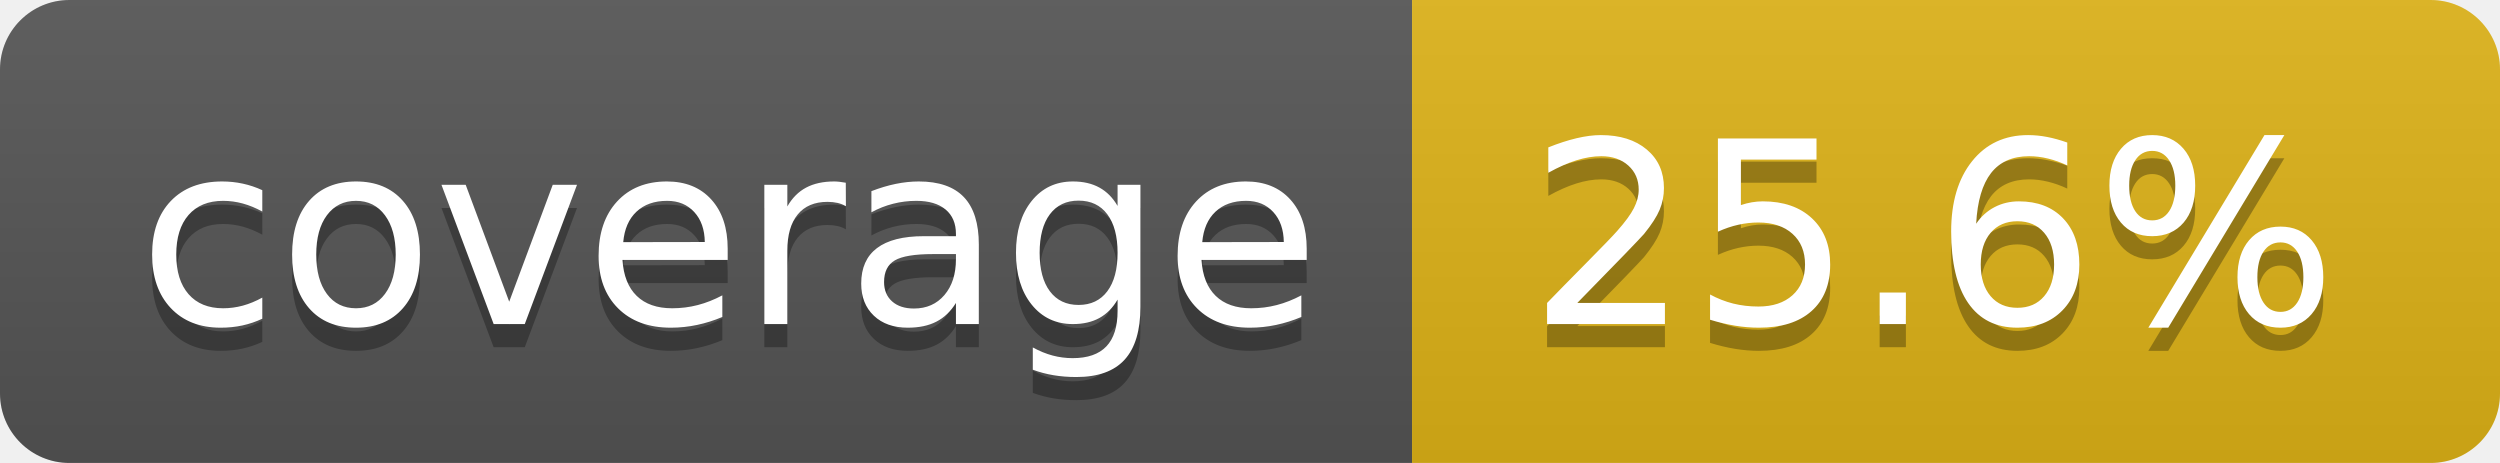
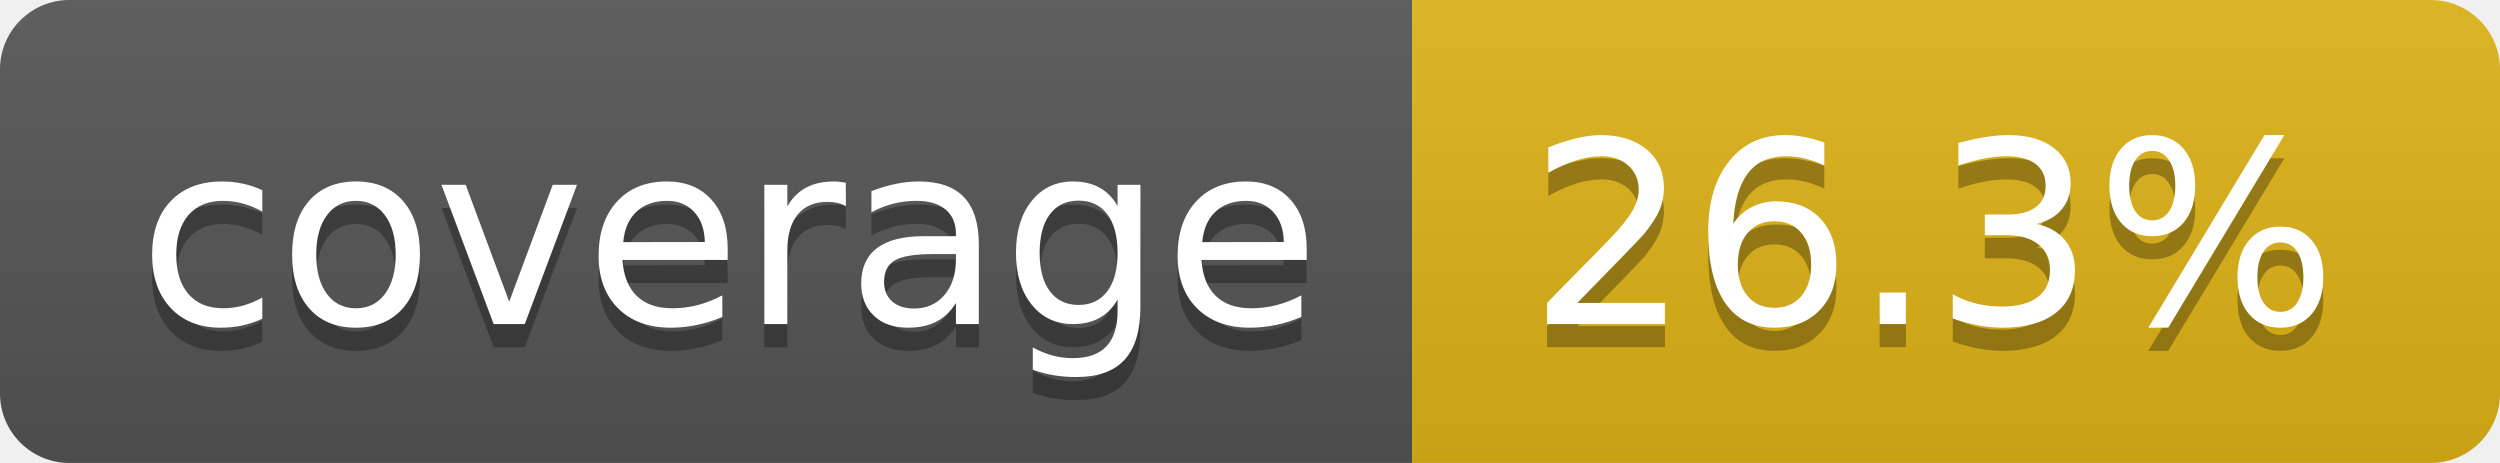
- <svg xmlns="http://www.w3.org/2000/svg" width="108" height="20" role="img" aria-label="coverage: 25.6%">
+ <svg xmlns="http://www.w3.org/2000/svg" width="108" height="20" role="img" aria-label="coverage: 26.3%">
  <linearGradient id="s" x2="0" y2="100%">
    <stop offset="0" stop-color="#bbb" stop-opacity=".1" />
    <stop offset="1" stop-opacity=".1" />
  </linearGradient>
  <clipPath id="r">
    <rect width="108" height="20" rx="3" fill="#fff" />
  </clipPath>
  <g clip-path="url(#r)">
    <rect width="61" height="20" fill="#555" />
    <rect x="61" width="47" height="20" fill="#dfb317" />
    <rect width="108" height="20" fill="url(#s)" />
  </g>
  <g fill="#fff" text-anchor="middle" font-family="Verdana,Geneva,DejaVu Sans,sans-serif" text-rendering="geometricPrecision" font-size="110">
    <text aria-hidden="true" x="315" y="150" fill="#010101" fill-opacity=".3" transform="scale(.1)" textLength="510">coverage</text>
    <text x="315" y="140" transform="scale(.1)" fill="#fff" textLength="510">coverage</text>
-     <text aria-hidden="true" x="835" y="150" fill="#010101" fill-opacity=".3" transform="scale(.1)" textLength="370">25.6%</text>
-     <text x="835" y="140" transform="scale(.1)" fill="#fff" textLength="370">25.6%</text>
+     <text aria-hidden="true" x="835" y="150" fill="#010101" fill-opacity=".3" transform="scale(.1)" textLength="370">26.3%</text>
+     <text x="835" y="140" transform="scale(.1)" fill="#fff" textLength="370">26.3%</text>
  </g>
</svg>
